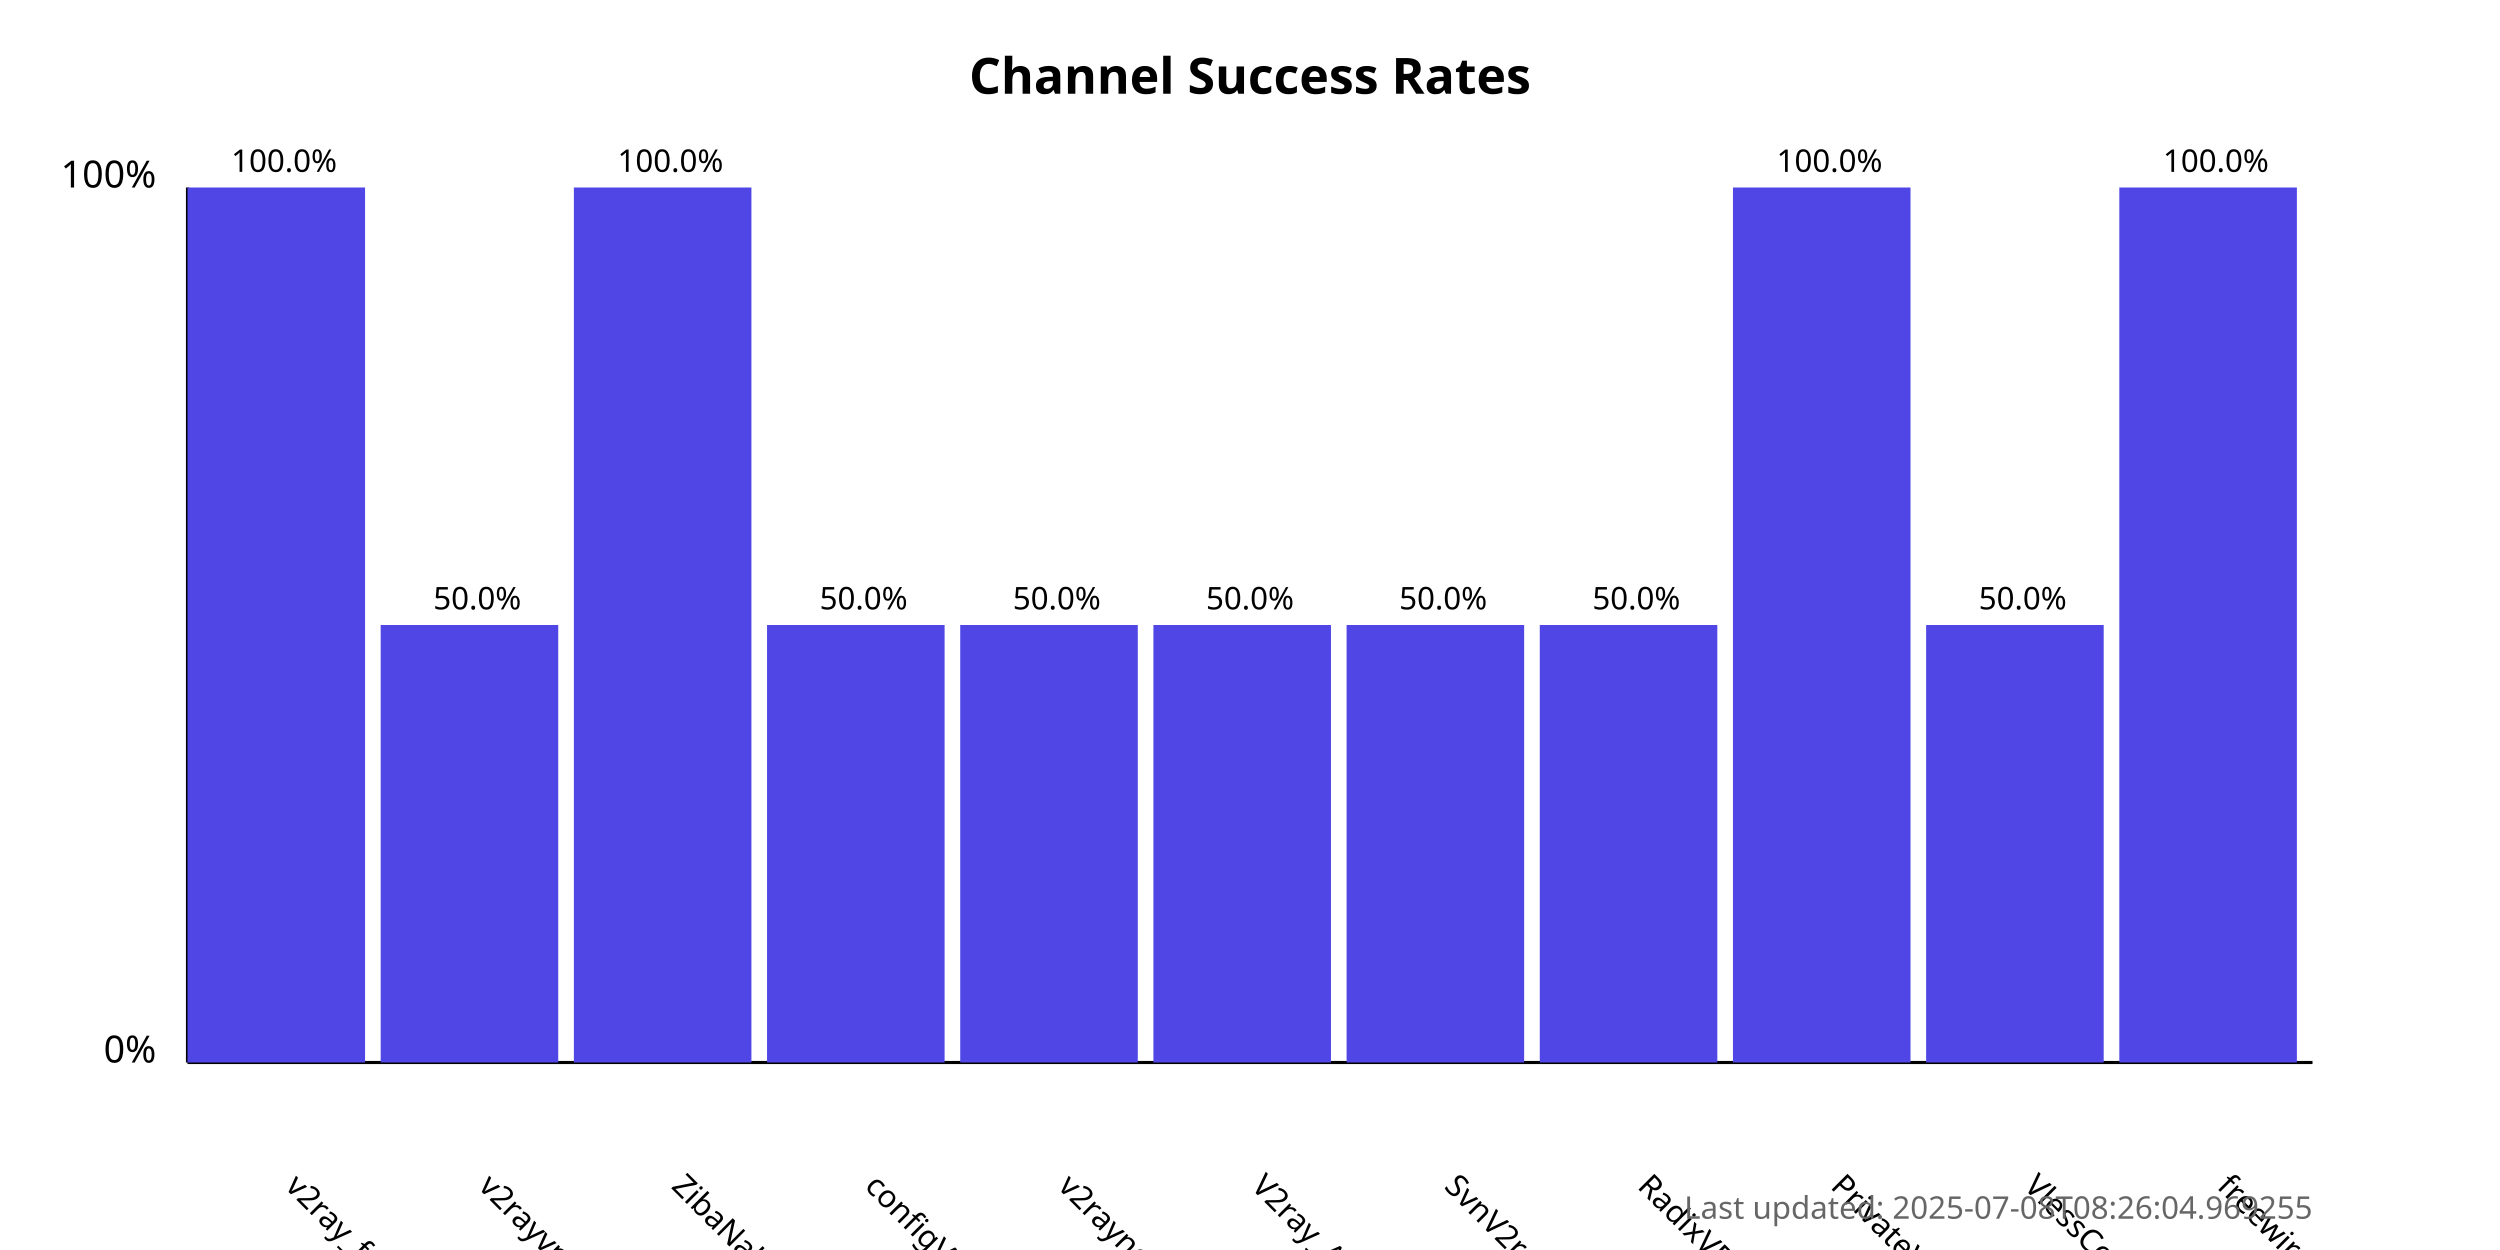
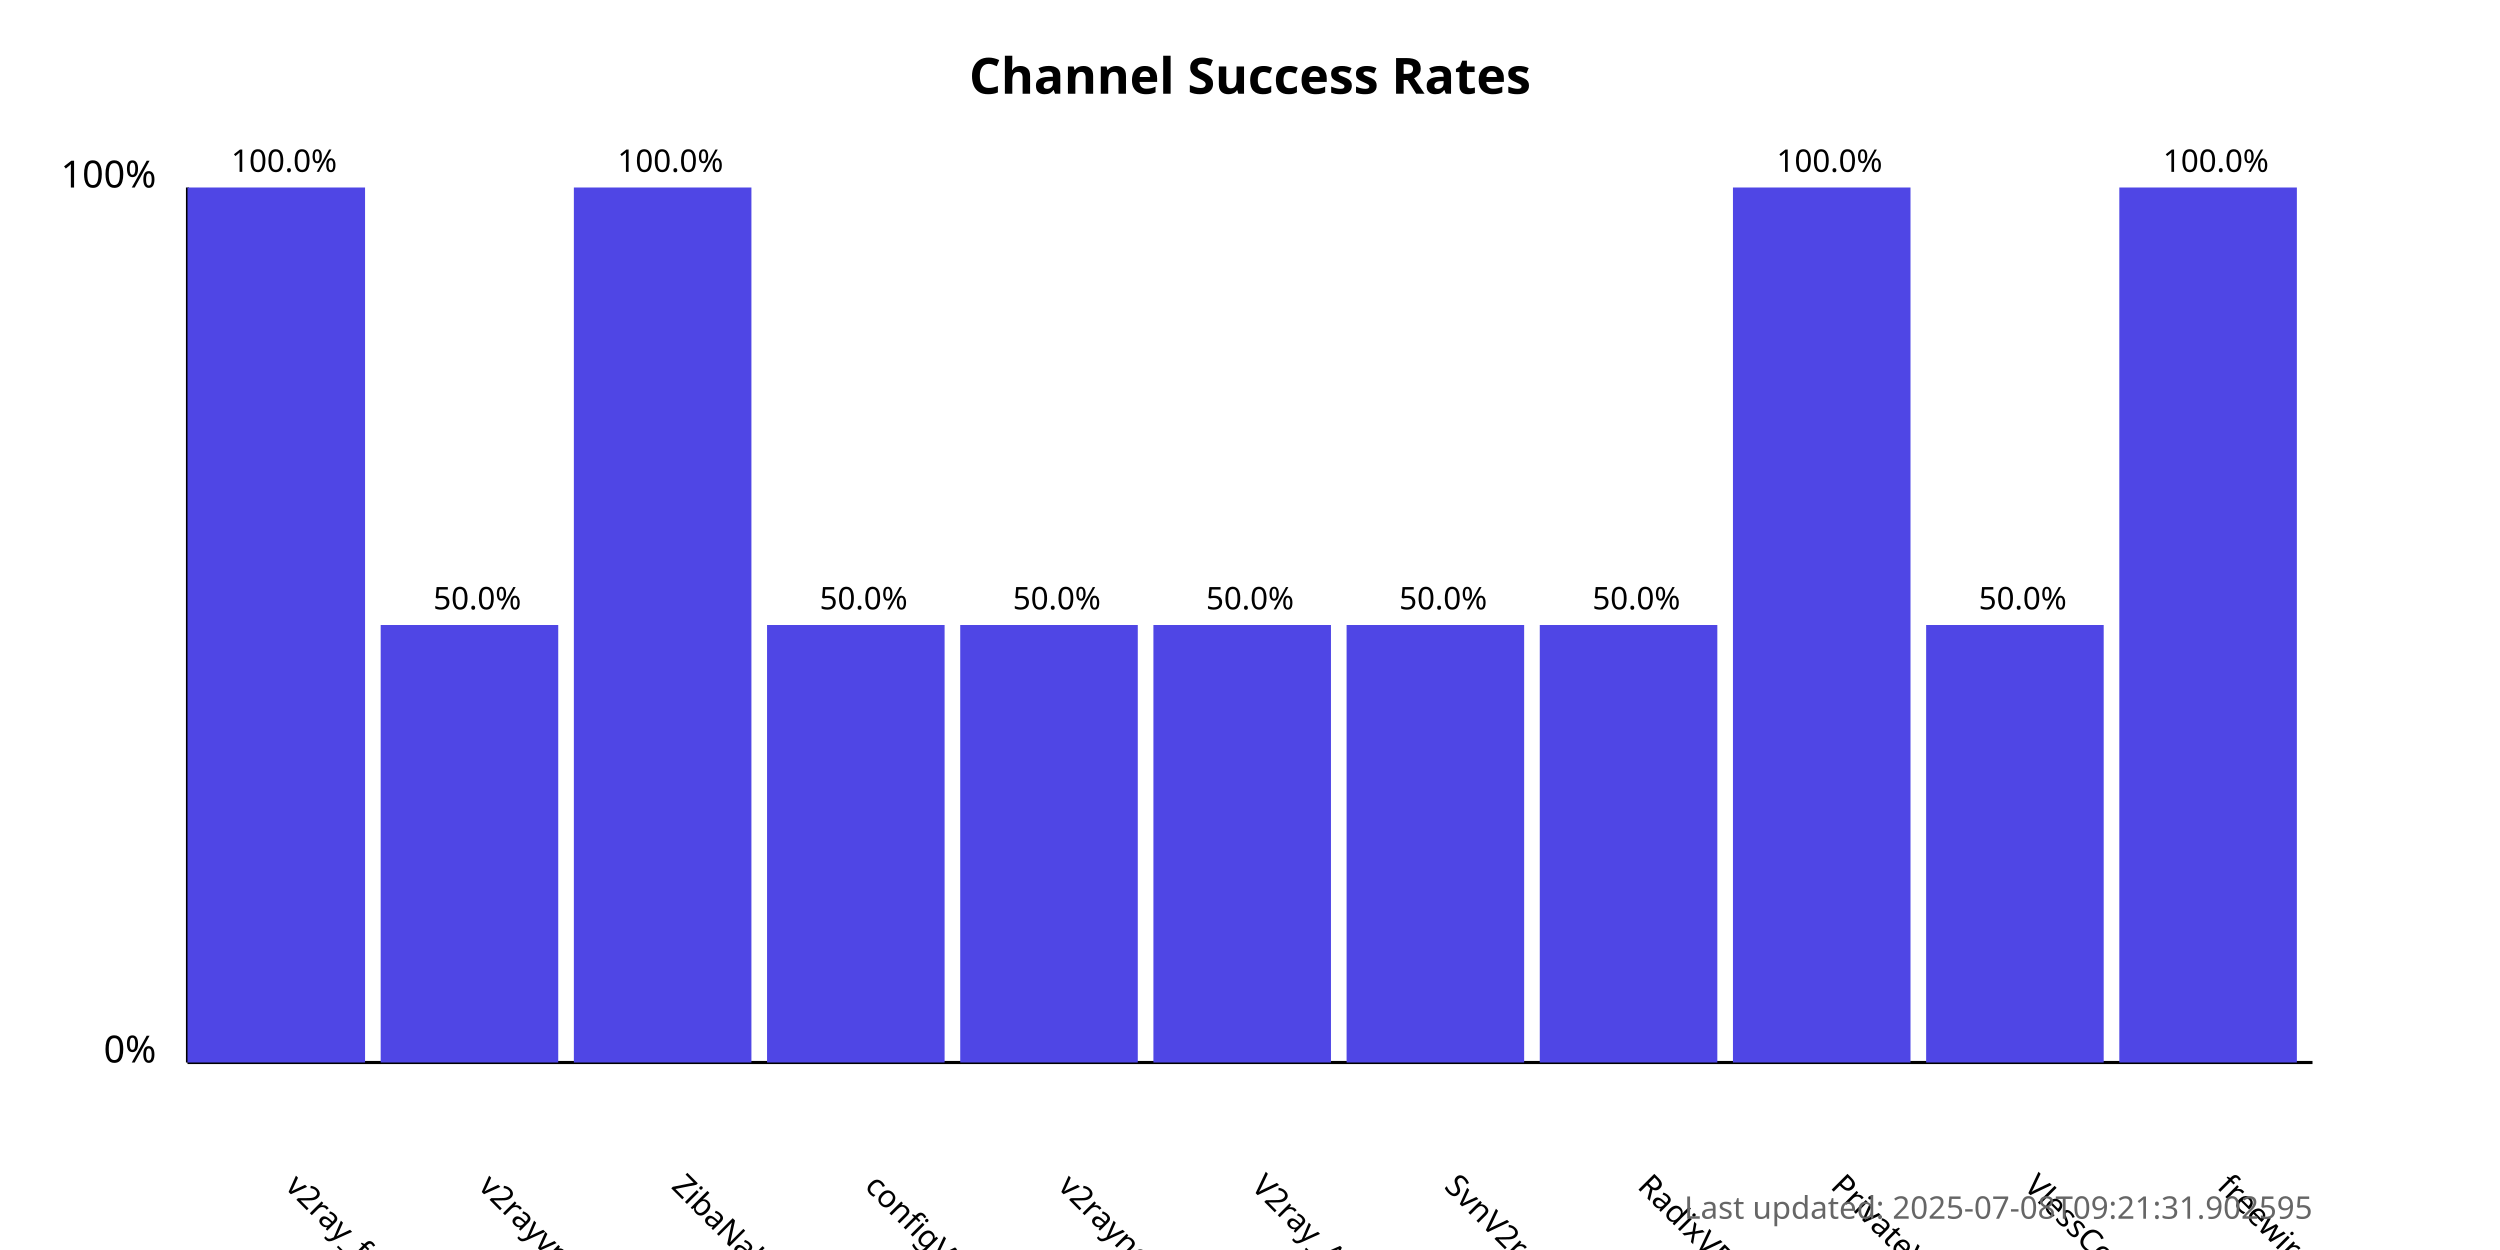
<svg xmlns="http://www.w3.org/2000/svg" width="800" height="400">
  <style>
            .chart-title { font: bold 16px sans-serif; }
            .axis-label { font: 12px sans-serif; }
            .tick-label { font: 10px sans-serif; }
            .bar { fill: #4f46e5; }
            .bar:hover { fill: #6366f1; }
            .timestamp { font: 10px sans-serif; fill: #666; }
        </style>
  <text x="400.0" y="30" text-anchor="middle" class="chart-title">
            Channel Success Rates
        </text>
  <line x1="60" y1="340" x2="60" y2="60" stroke="black" stroke-width="1" />
  <line x1="60" y1="340" x2="740" y2="340" stroke="black" stroke-width="1" />
  <text x="50" y="340" text-anchor="end" class="axis-label">0%</text>
  <text x="50" y="60" text-anchor="end" class="axis-label">100%</text>
  <g>
    <rect x="60" y="60.0" width="56.818" height="280.0" class="bar" />
    <text x="90.909" y="380" transform="rotate(45, 90.90909, 380)" text-anchor="start" class="tick-label">
                v2ray_free_conf
            </text>
    <text x="90.909" y="55.0" text-anchor="middle" class="tick-label">
                100.0%
            </text>
  </g>
  <g>
    <rect x="121.818" y="200.0" width="56.818" height="140.0" class="bar" />
    <text x="152.727" y="380" transform="rotate(45, 152.7273, 380)" text-anchor="start" class="tick-label">
                v2rayvpno
            </text>
    <text x="152.727" y="195.0" text-anchor="middle" class="tick-label">
                50.0%
            </text>
  </g>
  <g>
    <rect x="183.636" y="60.0" width="56.818" height="280.0" class="bar" />
    <text x="214.545" y="380" transform="rotate(45, 214.5455, 380)" text-anchor="start" class="tick-label">
                ZibaNabz
            </text>
    <text x="214.545" y="55.0" text-anchor="middle" class="tick-label">
                100.0%
            </text>
  </g>
  <g>
    <rect x="245.455" y="200.0" width="56.818" height="140.0" class="bar" />
    <text x="276.364" y="380" transform="rotate(45, 276.3636, 380)" text-anchor="start" class="tick-label">
                configV2rayForFree
            </text>
    <text x="276.364" y="195.0" text-anchor="middle" class="tick-label">
                50.0%
            </text>
  </g>
  <g>
    <rect x="307.273" y="200.0" width="56.818" height="140.0" class="bar" />
    <text x="338.182" y="380" transform="rotate(45, 338.1818, 380)" text-anchor="start" class="tick-label">
                v2rayngvpn
            </text>
    <text x="338.182" y="195.0" text-anchor="middle" class="tick-label">
                50.0%
            </text>
  </g>
  <g>
    <rect x="369.091" y="200.0" width="56.818" height="140.0" class="bar" />
    <text x="400.0" y="380" transform="rotate(45, 400.0, 380)" text-anchor="start" class="tick-label">
                V2ray_Alpha
            </text>
    <text x="400.0" y="195.0" text-anchor="middle" class="tick-label">
                50.0%
            </text>
  </g>
  <g>
    <rect x="430.909" y="200.0" width="56.818" height="140.0" class="bar" />
    <text x="461.818" y="380" transform="rotate(45, 461.8182, 380)" text-anchor="start" class="tick-label">
                SvnV2ray
            </text>
    <text x="461.818" y="195.0" text-anchor="middle" class="tick-label">
                50.0%
            </text>
  </g>
  <g>
    <rect x="492.727" y="200.0" width="56.818" height="140.0" class="bar" />
    <text x="523.636" y="380" transform="rotate(45, 523.6364, 380)" text-anchor="start" class="tick-label">
                RadixVPN
            </text>
    <text x="523.636" y="195.0" text-anchor="middle" class="tick-label">
                50.0%
            </text>
  </g>
  <g>
    <rect x="554.545" y="60.0" width="56.818" height="280.0" class="bar" />
    <text x="585.455" y="380" transform="rotate(45, 585.4545, 380)" text-anchor="start" class="tick-label">
                PrivateVPNs
            </text>
    <text x="585.455" y="55.0" text-anchor="middle" class="tick-label">
                100.0%
            </text>
  </g>
  <g>
    <rect x="616.364" y="200.0" width="56.818" height="140.0" class="bar" />
    <text x="647.273" y="380" transform="rotate(45, 647.2727, 380)" text-anchor="start" class="tick-label">
                VlessConfig
            </text>
    <text x="647.273" y="195.0" text-anchor="middle" class="tick-label">
                50.0%
            </text>
  </g>
  <g>
    <rect x="678.182" y="60.0" width="56.818" height="280.0" class="bar" />
    <text x="709.091" y="380" transform="rotate(45, 709.0909, 380)" text-anchor="start" class="tick-label">
                freewireguard
            </text>
    <text x="709.091" y="55.0" text-anchor="middle" class="tick-label">
                100.0%
            </text>
  </g>
  <text x="740" y="390" text-anchor="end" class="timestamp">
-             Last updated: 2025-07-08T08:26:04.969255
+             Last updated: 2025-07-08T09:21:31.902595
        </text>
</svg>
